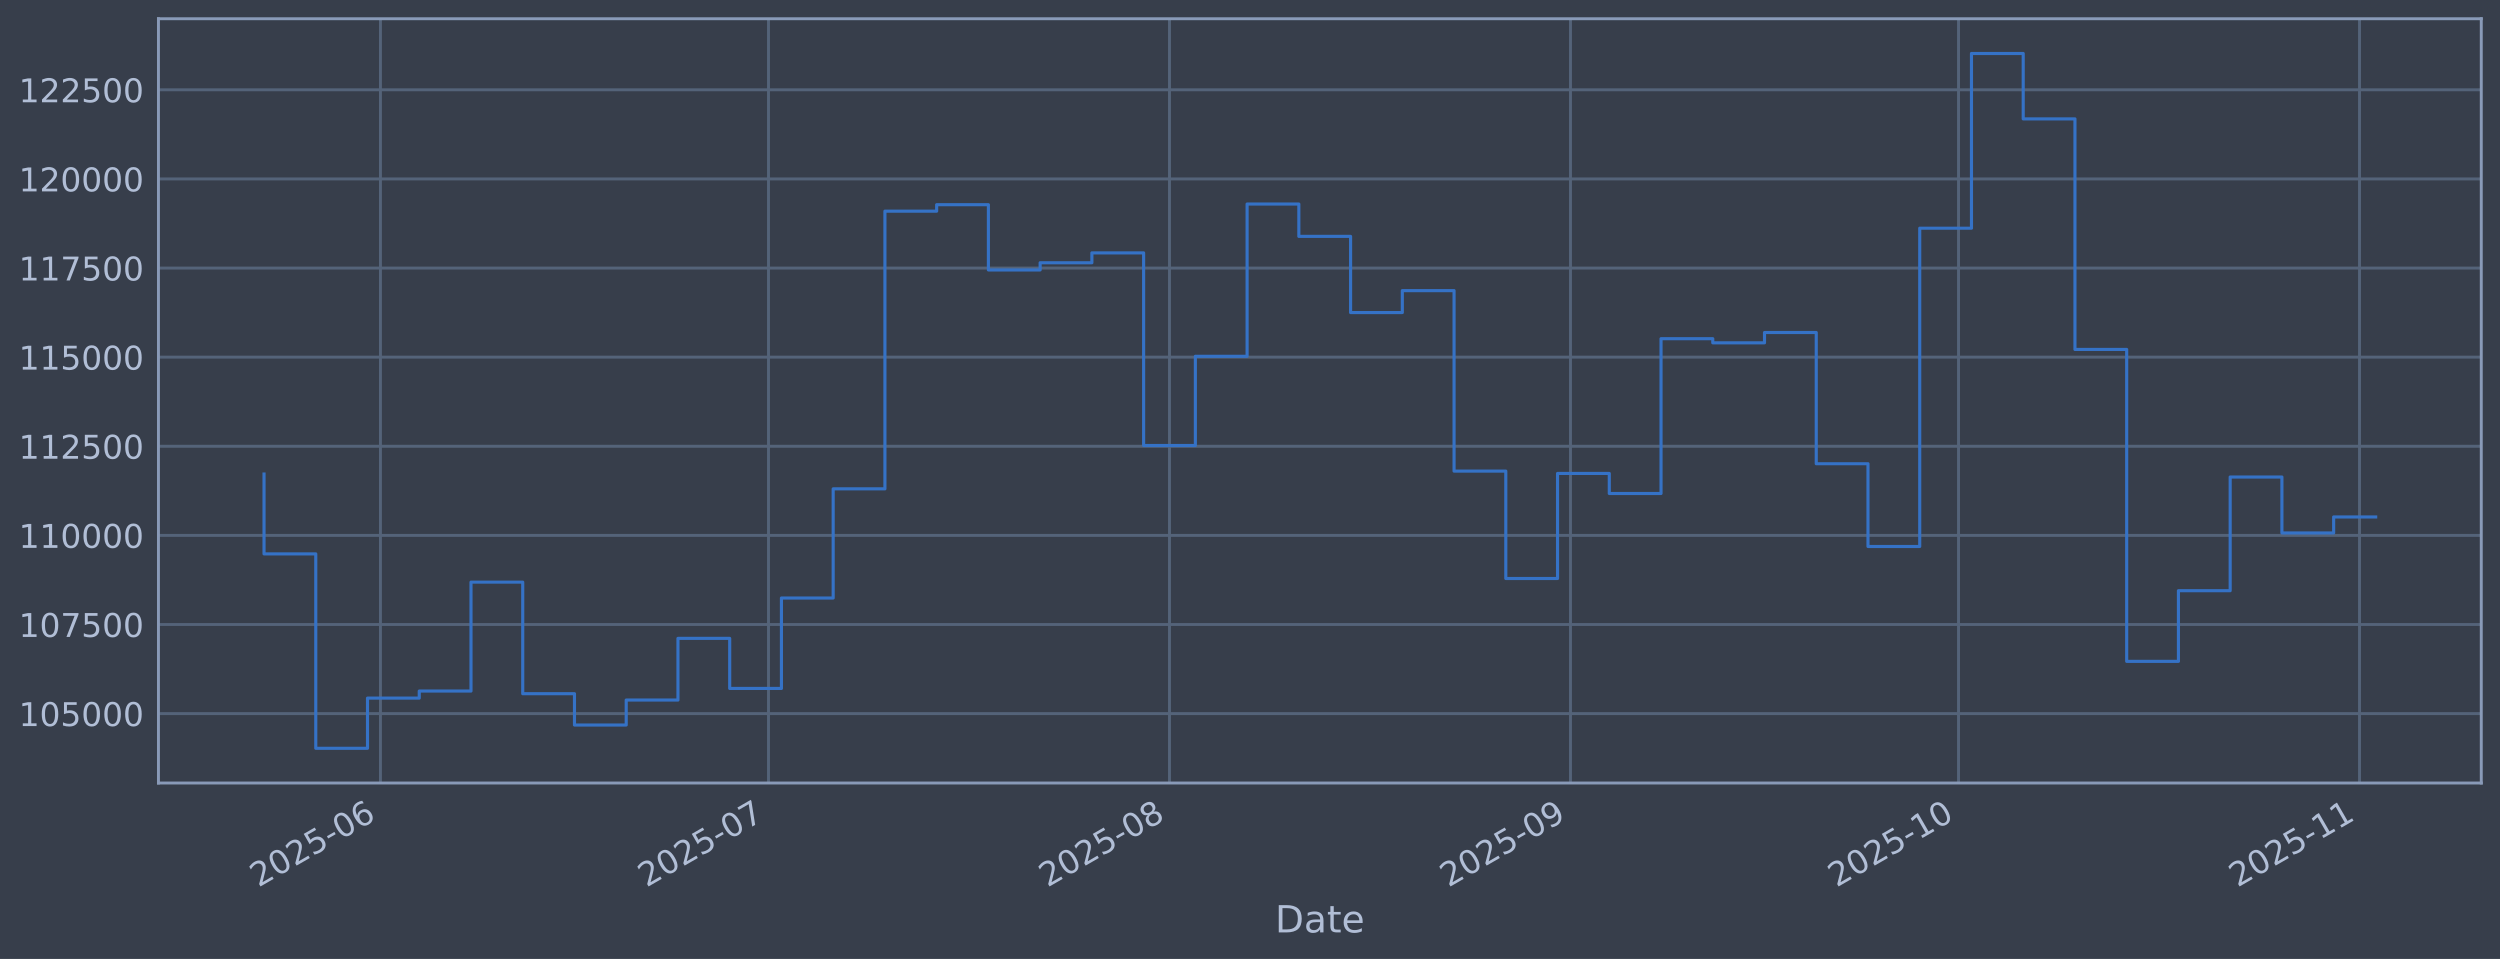
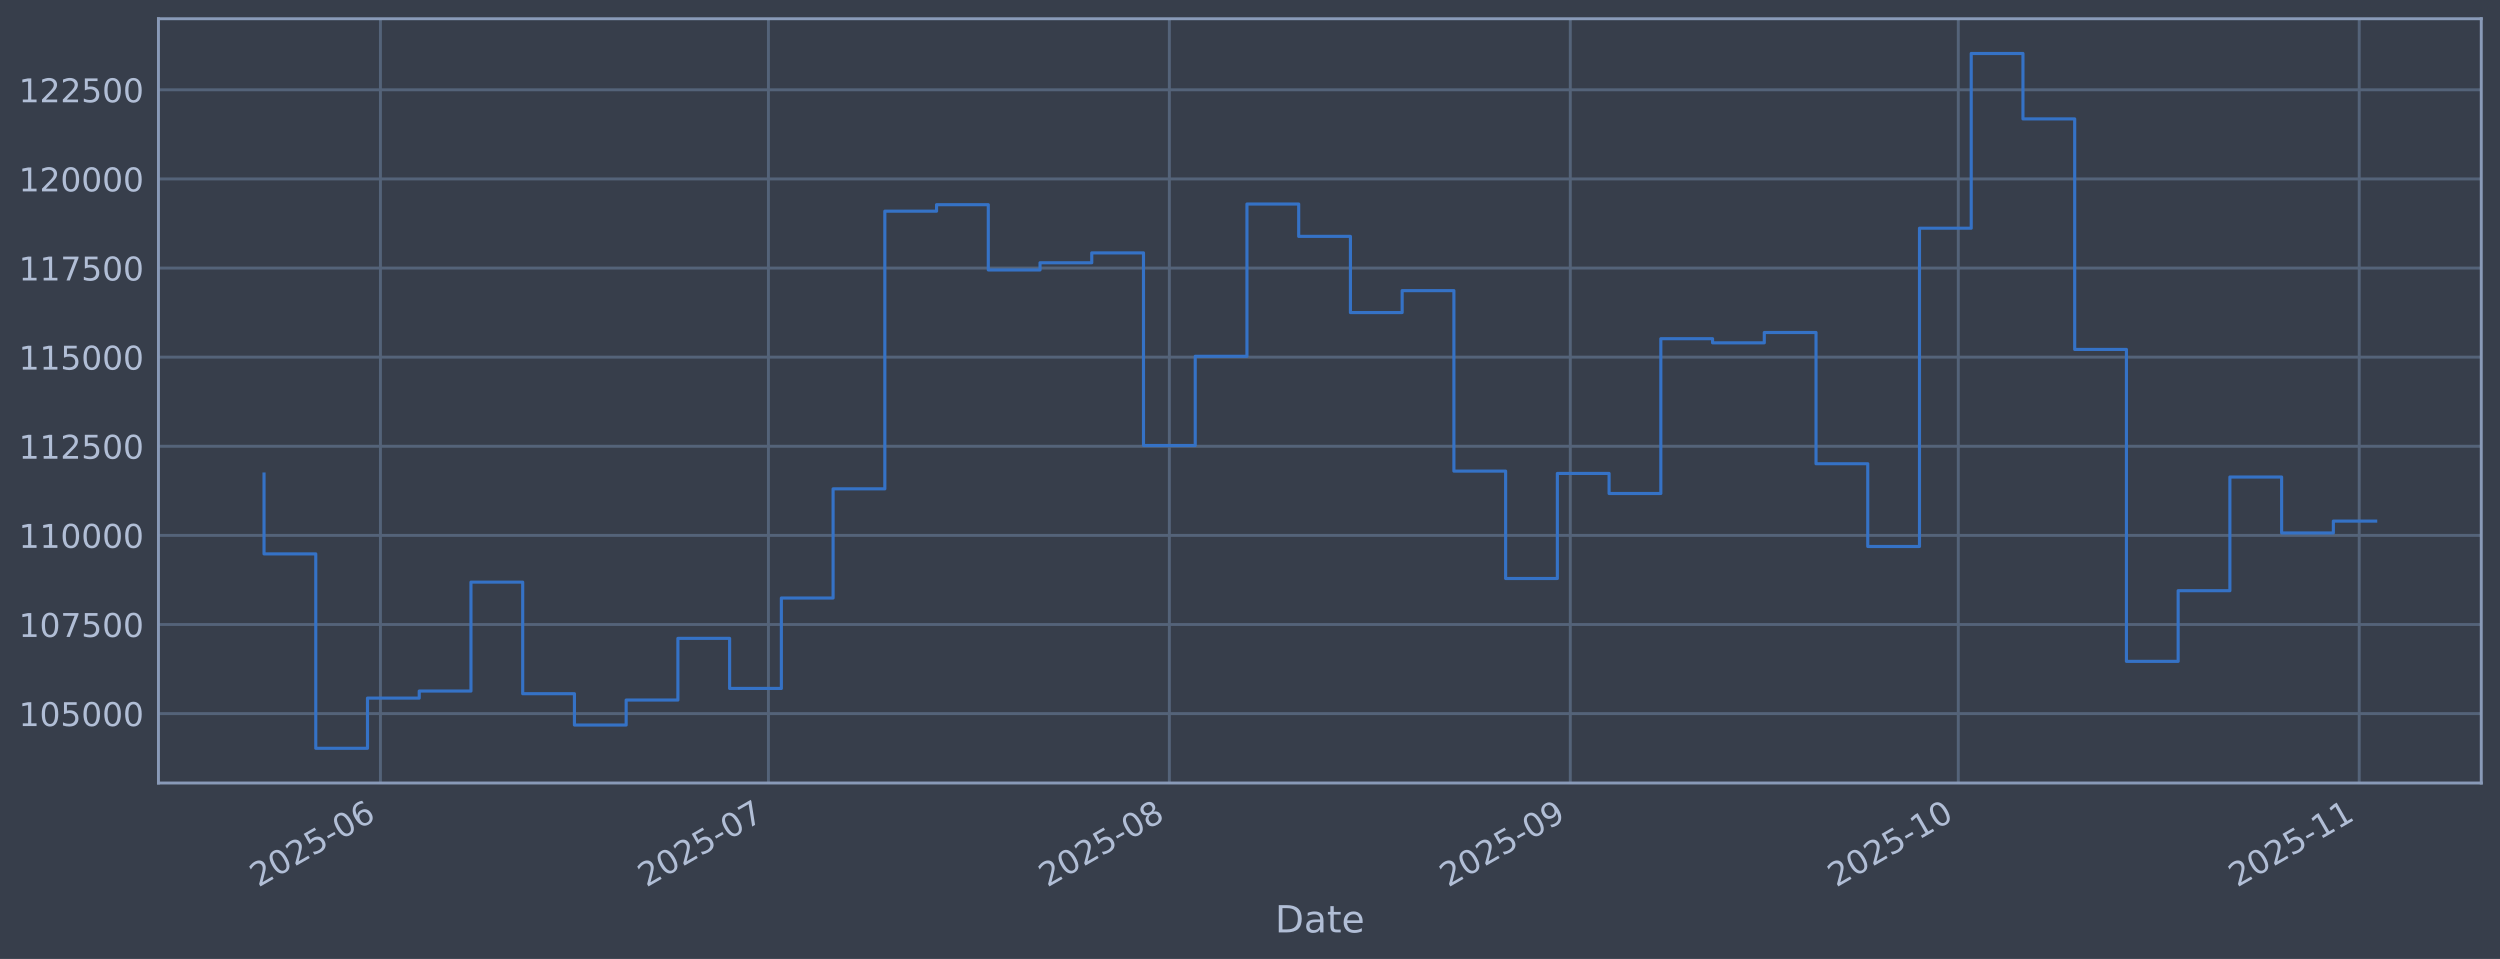
<svg xmlns="http://www.w3.org/2000/svg" xmlns:xlink="http://www.w3.org/1999/xlink" width="960.9pt" height="368.58pt" viewBox="0 0 960.9 368.58" version="1.1">
  <defs>
    <style type="text/css">*{stroke-linejoin: round; stroke-linecap: butt}</style>
  </defs>
  <g id="figure_1">
    <g id="patch_1">
      <path d="M 0 368.58  L 960.9 368.58  L 960.9 0  L 0 0  z " style="fill: #373e4b" />
    </g>
    <g id="axes_1">
      <g id="patch_2">
        <path d="M 60.901 300.96  L 953.701 300.96  L 953.701 7.2  L 60.901 7.2  z " style="fill: #373e4b" />
      </g>
      <g id="matplotlib.axis_1">
        <g id="xtick_1">
          <g id="line2d_1">
-             <path d="M 146.228 300.96  L 146.228 7.2  " clip-path="url(#pa64e6cec29)" style="fill: none; stroke: #546379; stroke-width: 1.12; stroke-linecap: square" />
+             <path d="M 146.222 300.96  L 146.222 7.2  " clip-path="url(#p7aa065a588)" style="fill: none; stroke: #546379; stroke-width: 1.12; stroke-linecap: square" />
          </g>
          <g id="line2d_2" />
          <g id="text_1">
-             <g style="fill: #b1bed6" transform="translate(99.32475 341.1745) rotate(-30) scale(0.126 -0.126)">
+             <g style="fill: #b1bed6" transform="translate(99.31834 341.1745) rotate(-30) scale(0.126 -0.126)">
              <defs>
                <path id="DejaVuSans-32" d="M 1228 531  L 3431 531  L 3431 0  L 469 0  L 469 531  Q 828 903 1448 1529  Q 2069 2156 2228 2338  Q 2531 2678 2651 2914  Q 2772 3150 2772 3378  Q 2772 3750 2511 3984  Q 2250 4219 1831 4219  Q 1534 4219 1204 4116  Q 875 4013 500 3803  L 500 4441  Q 881 4594 1212 4672  Q 1544 4750 1819 4750  Q 2544 4750 2975 4387  Q 3406 4025 3406 3419  Q 3406 3131 3298 2873  Q 3191 2616 2906 2266  Q 2828 2175 2409 1742  Q 1991 1309 1228 531  z " transform="scale(0.015625)" />
                <path id="DejaVuSans-30" d="M 2034 4250  Q 1547 4250 1301 3770  Q 1056 3291 1056 2328  Q 1056 1369 1301 889  Q 1547 409 2034 409  Q 2525 409 2770 889  Q 3016 1369 3016 2328  Q 3016 3291 2770 3770  Q 2525 4250 2034 4250  z M 2034 4750  Q 2819 4750 3233 4129  Q 3647 3509 3647 2328  Q 3647 1150 3233 529  Q 2819 -91 2034 -91  Q 1250 -91 836 529  Q 422 1150 422 2328  Q 422 3509 836 4129  Q 1250 4750 2034 4750  z " transform="scale(0.015625)" />
                <path id="DejaVuSans-35" d="M 691 4666  L 3169 4666  L 3169 4134  L 1269 4134  L 1269 2991  Q 1406 3038 1543 3061  Q 1681 3084 1819 3084  Q 2600 3084 3056 2656  Q 3513 2228 3513 1497  Q 3513 744 3044 326  Q 2575 -91 1722 -91  Q 1428 -91 1123 -41  Q 819 9 494 109  L 494 744  Q 775 591 1075 516  Q 1375 441 1709 441  Q 2250 441 2565 725  Q 2881 1009 2881 1497  Q 2881 1984 2565 2268  Q 2250 2553 1709 2553  Q 1456 2553 1204 2497  Q 953 2441 691 2322  L 691 4666  z " transform="scale(0.015625)" />
                <path id="DejaVuSans-2d" d="M 313 2009  L 1997 2009  L 1997 1497  L 313 1497  L 313 2009  z " transform="scale(0.015625)" />
                <path id="DejaVuSans-36" d="M 2113 2584  Q 1688 2584 1439 2293  Q 1191 2003 1191 1497  Q 1191 994 1439 701  Q 1688 409 2113 409  Q 2538 409 2786 701  Q 3034 994 3034 1497  Q 3034 2003 2786 2293  Q 2538 2584 2113 2584  z M 3366 4563  L 3366 3988  Q 3128 4100 2886 4159  Q 2644 4219 2406 4219  Q 1781 4219 1451 3797  Q 1122 3375 1075 2522  Q 1259 2794 1537 2939  Q 1816 3084 2150 3084  Q 2853 3084 3261 2657  Q 3669 2231 3669 1497  Q 3669 778 3244 343  Q 2819 -91 2113 -91  Q 1303 -91 875 529  Q 447 1150 447 2328  Q 447 3434 972 4092  Q 1497 4750 2381 4750  Q 2619 4750 2861 4703  Q 3103 4656 3366 4563  z " transform="scale(0.015625)" />
              </defs>
              <use xlink:href="#DejaVuSans-32" />
              <use xlink:href="#DejaVuSans-30" transform="translate(63.62305 0)" />
              <use xlink:href="#DejaVuSans-32" transform="translate(127.2461 0)" />
              <use xlink:href="#DejaVuSans-35" transform="translate(190.8691 0)" />
              <use xlink:href="#DejaVuSans-2d" transform="translate(254.4922 0)" />
              <use xlink:href="#DejaVuSans-30" transform="translate(290.5762 0)" />
              <use xlink:href="#DejaVuSans-36" transform="translate(354.1992 0)" />
            </g>
          </g>
        </g>
        <g id="xtick_2">
          <g id="line2d_3">
-             <path d="M 295.38 300.96  L 295.38 7.2  " clip-path="url(#pa64e6cec29)" style="fill: none; stroke: #546379; stroke-width: 1.12; stroke-linecap: square" />
+             <path d="M 295.353 300.96  L 295.353 7.2  " clip-path="url(#p7aa065a588)" style="fill: none; stroke: #546379; stroke-width: 1.12; stroke-linecap: square" />
          </g>
          <g id="line2d_4" />
          <g id="text_2">
-             <g style="fill: #b1bed6" transform="translate(248.4771 341.1745) rotate(-30) scale(0.126 -0.126)">
+             <g style="fill: #b1bed6" transform="translate(248.4493 341.1745) rotate(-30) scale(0.126 -0.126)">
              <defs>
                <path id="DejaVuSans-37" d="M 525 4666  L 3525 4666  L 3525 4397  L 1831 0  L 1172 0  L 2766 4134  L 525 4134  L 525 4666  z " transform="scale(0.015625)" />
              </defs>
              <use xlink:href="#DejaVuSans-32" />
              <use xlink:href="#DejaVuSans-30" transform="translate(63.62305 0)" />
              <use xlink:href="#DejaVuSans-32" transform="translate(127.2461 0)" />
              <use xlink:href="#DejaVuSans-35" transform="translate(190.8691 0)" />
              <use xlink:href="#DejaVuSans-2d" transform="translate(254.4922 0)" />
              <use xlink:href="#DejaVuSans-30" transform="translate(290.5762 0)" />
              <use xlink:href="#DejaVuSans-37" transform="translate(354.1992 0)" />
            </g>
          </g>
        </g>
        <g id="xtick_3">
          <g id="line2d_5">
-             <path d="M 449.504 300.96  L 449.504 7.2  " clip-path="url(#pa64e6cec29)" style="fill: none; stroke: #546379; stroke-width: 1.12; stroke-linecap: square" />
+             <path d="M 449.455 300.96  L 449.455 7.2  " clip-path="url(#p7aa065a588)" style="fill: none; stroke: #546379; stroke-width: 1.12; stroke-linecap: square" />
          </g>
          <g id="line2d_6" />
          <g id="text_3">
-             <g style="fill: #b1bed6" transform="translate(402.6012 341.1745) rotate(-30) scale(0.126 -0.126)">
+             <g style="fill: #b1bed6" transform="translate(402.5513 341.1745) rotate(-30) scale(0.126 -0.126)">
              <defs>
                <path id="DejaVuSans-38" d="M 2034 2216  Q 1584 2216 1326 1975  Q 1069 1734 1069 1313  Q 1069 891 1326 650  Q 1584 409 2034 409  Q 2484 409 2743 651  Q 3003 894 3003 1313  Q 3003 1734 2745 1975  Q 2488 2216 2034 2216  z M 1403 2484  Q 997 2584 770 2862  Q 544 3141 544 3541  Q 544 4100 942 4425  Q 1341 4750 2034 4750  Q 2731 4750 3128 4425  Q 3525 4100 3525 3541  Q 3525 3141 3298 2862  Q 3072 2584 2669 2484  Q 3125 2378 3379 2068  Q 3634 1759 3634 1313  Q 3634 634 3220 271  Q 2806 -91 2034 -91  Q 1263 -91 848 271  Q 434 634 434 1313  Q 434 1759 690 2068  Q 947 2378 1403 2484  z M 1172 3481  Q 1172 3119 1398 2916  Q 1625 2713 2034 2713  Q 2441 2713 2670 2916  Q 2900 3119 2900 3481  Q 2900 3844 2670 4047  Q 2441 4250 2034 4250  Q 1625 4250 1398 4047  Q 1172 3844 1172 3481  z " transform="scale(0.015625)" />
              </defs>
              <use xlink:href="#DejaVuSans-32" />
              <use xlink:href="#DejaVuSans-30" transform="translate(63.62305 0)" />
              <use xlink:href="#DejaVuSans-32" transform="translate(127.2461 0)" />
              <use xlink:href="#DejaVuSans-35" transform="translate(190.8691 0)" />
              <use xlink:href="#DejaVuSans-2d" transform="translate(254.4922 0)" />
              <use xlink:href="#DejaVuSans-30" transform="translate(290.5762 0)" />
              <use xlink:href="#DejaVuSans-38" transform="translate(354.1992 0)" />
            </g>
          </g>
        </g>
        <g id="xtick_4">
          <g id="line2d_7">
-             <path d="M 603.629 300.96  L 603.629 7.2  " clip-path="url(#pa64e6cec29)" style="fill: none; stroke: #546379; stroke-width: 1.12; stroke-linecap: square" />
+             <path d="M 603.557 300.96  L 603.557 7.2  " clip-path="url(#p7aa065a588)" style="fill: none; stroke: #546379; stroke-width: 1.12; stroke-linecap: square" />
          </g>
          <g id="line2d_8" />
          <g id="text_4">
-             <g style="fill: #b1bed6" transform="translate(556.7253 341.1745) rotate(-30) scale(0.126 -0.126)">
+             <g style="fill: #b1bed6" transform="translate(556.6533 341.1745) rotate(-30) scale(0.126 -0.126)">
              <defs>
                <path id="DejaVuSans-39" d="M 703 97  L 703 672  Q 941 559 1184 500  Q 1428 441 1663 441  Q 2288 441 2617 861  Q 2947 1281 2994 2138  Q 2813 1869 2534 1725  Q 2256 1581 1919 1581  Q 1219 1581 811 2004  Q 403 2428 403 3163  Q 403 3881 828 4315  Q 1253 4750 1959 4750  Q 2769 4750 3195 4129  Q 3622 3509 3622 2328  Q 3622 1225 3098 567  Q 2575 -91 1691 -91  Q 1453 -91 1209 -44  Q 966 3 703 97  z M 1959 2075  Q 2384 2075 2632 2365  Q 2881 2656 2881 3163  Q 2881 3666 2632 3958  Q 2384 4250 1959 4250  Q 1534 4250 1286 3958  Q 1038 3666 1038 3163  Q 1038 2656 1286 2365  Q 1534 2075 1959 2075  z " transform="scale(0.015625)" />
              </defs>
              <use xlink:href="#DejaVuSans-32" />
              <use xlink:href="#DejaVuSans-30" transform="translate(63.62305 0)" />
              <use xlink:href="#DejaVuSans-32" transform="translate(127.2461 0)" />
              <use xlink:href="#DejaVuSans-35" transform="translate(190.8691 0)" />
              <use xlink:href="#DejaVuSans-2d" transform="translate(254.4922 0)" />
              <use xlink:href="#DejaVuSans-30" transform="translate(290.5762 0)" />
              <use xlink:href="#DejaVuSans-39" transform="translate(354.1992 0)" />
            </g>
          </g>
        </g>
        <g id="xtick_5">
          <g id="line2d_9">
-             <path d="M 752.781 300.96  L 752.781 7.2  " clip-path="url(#pa64e6cec29)" style="fill: none; stroke: #546379; stroke-width: 1.12; stroke-linecap: square" />
+             <path d="M 752.688 300.96  L 752.688 7.2  " clip-path="url(#p7aa065a588)" style="fill: none; stroke: #546379; stroke-width: 1.12; stroke-linecap: square" />
          </g>
          <g id="line2d_10" />
          <g id="text_5">
-             <g style="fill: #b1bed6" transform="translate(705.8776 341.1745) rotate(-30) scale(0.126 -0.126)">
+             <g style="fill: #b1bed6" transform="translate(705.7843 341.1745) rotate(-30) scale(0.126 -0.126)">
              <defs>
                <path id="DejaVuSans-31" d="M 794 531  L 1825 531  L 1825 4091  L 703 3866  L 703 4441  L 1819 4666  L 2450 4666  L 2450 531  L 3481 531  L 3481 0  L 794 0  L 794 531  z " transform="scale(0.015625)" />
              </defs>
              <use xlink:href="#DejaVuSans-32" />
              <use xlink:href="#DejaVuSans-30" transform="translate(63.62305 0)" />
              <use xlink:href="#DejaVuSans-32" transform="translate(127.2461 0)" />
              <use xlink:href="#DejaVuSans-35" transform="translate(190.8691 0)" />
              <use xlink:href="#DejaVuSans-2d" transform="translate(254.4922 0)" />
              <use xlink:href="#DejaVuSans-31" transform="translate(290.5762 0)" />
              <use xlink:href="#DejaVuSans-30" transform="translate(354.1992 0)" />
            </g>
          </g>
        </g>
        <g id="xtick_6">
          <g id="line2d_11">
-             <path d="M 906.905 300.96  L 906.905 7.2  " clip-path="url(#pa64e6cec29)" style="fill: none; stroke: #546379; stroke-width: 1.12; stroke-linecap: square" />
+             <path d="M 906.79 300.96  L 906.79 7.2  " clip-path="url(#p7aa065a588)" style="fill: none; stroke: #546379; stroke-width: 1.12; stroke-linecap: square" />
          </g>
          <g id="line2d_12" />
          <g id="text_6">
-             <g style="fill: #b1bed6" transform="translate(860.0017 341.1745) rotate(-30) scale(0.126 -0.126)">
+             <g style="fill: #b1bed6" transform="translate(859.8863 341.1745) rotate(-30) scale(0.126 -0.126)">
              <use xlink:href="#DejaVuSans-32" />
              <use xlink:href="#DejaVuSans-30" transform="translate(63.62305 0)" />
              <use xlink:href="#DejaVuSans-32" transform="translate(127.2461 0)" />
              <use xlink:href="#DejaVuSans-35" transform="translate(190.8691 0)" />
              <use xlink:href="#DejaVuSans-2d" transform="translate(254.4922 0)" />
              <use xlink:href="#DejaVuSans-31" transform="translate(290.5762 0)" />
              <use xlink:href="#DejaVuSans-31" transform="translate(354.1992 0)" />
            </g>
          </g>
        </g>
        <g id="text_7">
          <g style="fill: #b1bed6" transform="translate(490.0914 358.3856) scale(0.144 -0.144)">
            <defs>
              <path id="DejaVuSans-44" d="M 1259 4147  L 1259 519  L 2022 519  Q 2988 519 3436 956  Q 3884 1394 3884 2338  Q 3884 3275 3436 3711  Q 2988 4147 2022 4147  L 1259 4147  z M 628 4666  L 1925 4666  Q 3281 4666 3915 4102  Q 4550 3538 4550 2338  Q 4550 1131 3912 565  Q 3275 0 1925 0  L 628 0  L 628 4666  z " transform="scale(0.015625)" />
              <path id="DejaVuSans-61" d="M 2194 1759  Q 1497 1759 1228 1600  Q 959 1441 959 1056  Q 959 750 1161 570  Q 1363 391 1709 391  Q 2188 391 2477 730  Q 2766 1069 2766 1631  L 2766 1759  L 2194 1759  z M 3341 1997  L 3341 0  L 2766 0  L 2766 531  Q 2569 213 2275 61  Q 1981 -91 1556 -91  Q 1019 -91 701 211  Q 384 513 384 1019  Q 384 1609 779 1909  Q 1175 2209 1959 2209  L 2766 2209  L 2766 2266  Q 2766 2663 2505 2880  Q 2244 3097 1772 3097  Q 1472 3097 1187 3025  Q 903 2953 641 2809  L 641 3341  Q 956 3463 1253 3523  Q 1550 3584 1831 3584  Q 2591 3584 2966 3190  Q 3341 2797 3341 1997  z " transform="scale(0.015625)" />
              <path id="DejaVuSans-74" d="M 1172 4494  L 1172 3500  L 2356 3500  L 2356 3053  L 1172 3053  L 1172 1153  Q 1172 725 1289 603  Q 1406 481 1766 481  L 2356 481  L 2356 0  L 1766 0  Q 1100 0 847 248  Q 594 497 594 1153  L 594 3053  L 172 3053  L 172 3500  L 594 3500  L 594 4494  L 1172 4494  z " transform="scale(0.015625)" />
              <path id="DejaVuSans-65" d="M 3597 1894  L 3597 1613  L 953 1613  Q 991 1019 1311 708  Q 1631 397 2203 397  Q 2534 397 2845 478  Q 3156 559 3463 722  L 3463 178  Q 3153 47 2828 -22  Q 2503 -91 2169 -91  Q 1331 -91 842 396  Q 353 884 353 1716  Q 353 2575 817 3079  Q 1281 3584 2069 3584  Q 2775 3584 3186 3129  Q 3597 2675 3597 1894  z M 3022 2063  Q 3016 2534 2758 2815  Q 2500 3097 2075 3097  Q 1594 3097 1305 2825  Q 1016 2553 972 2059  L 3022 2063  z " transform="scale(0.015625)" />
            </defs>
            <use xlink:href="#DejaVuSans-44" />
            <use xlink:href="#DejaVuSans-61" transform="translate(77.00195 0)" />
            <use xlink:href="#DejaVuSans-74" transform="translate(138.2812 0)" />
            <use xlink:href="#DejaVuSans-65" transform="translate(177.4902 0)" />
          </g>
        </g>
      </g>
      <g id="matplotlib.axis_2">
        <g id="ytick_1">
          <g id="line2d_13">
-             <path d="M 60.901 274.286  L 953.701 274.286  " clip-path="url(#pa64e6cec29)" style="fill: none; stroke: #546379; stroke-width: 1.12; stroke-linecap: square" />
+             <path d="M 60.901 274.286  L 953.701 274.286  " clip-path="url(#p7aa065a588)" style="fill: none; stroke: #546379; stroke-width: 1.12; stroke-linecap: square" />
          </g>
          <g id="line2d_14" />
          <g id="text_8">
            <g style="fill: #b1bed6" transform="translate(7.2 279.0725) scale(0.126 -0.126)">
              <use xlink:href="#DejaVuSans-31" />
              <use xlink:href="#DejaVuSans-30" transform="translate(63.62305 0)" />
              <use xlink:href="#DejaVuSans-35" transform="translate(127.2461 0)" />
              <use xlink:href="#DejaVuSans-30" transform="translate(190.8691 0)" />
              <use xlink:href="#DejaVuSans-30" transform="translate(254.4922 0)" />
              <use xlink:href="#DejaVuSans-30" transform="translate(318.1152 0)" />
            </g>
          </g>
        </g>
        <g id="ytick_2">
          <g id="line2d_15">
-             <path d="M 60.901 240.033  L 953.701 240.033  " clip-path="url(#pa64e6cec29)" style="fill: none; stroke: #546379; stroke-width: 1.12; stroke-linecap: square" />
+             <path d="M 60.901 240.033  L 953.701 240.033  " clip-path="url(#p7aa065a588)" style="fill: none; stroke: #546379; stroke-width: 1.12; stroke-linecap: square" />
          </g>
          <g id="line2d_16" />
          <g id="text_9">
            <g style="fill: #b1bed6" transform="translate(7.2 244.8204) scale(0.126 -0.126)">
              <use xlink:href="#DejaVuSans-31" />
              <use xlink:href="#DejaVuSans-30" transform="translate(63.62305 0)" />
              <use xlink:href="#DejaVuSans-37" transform="translate(127.2461 0)" />
              <use xlink:href="#DejaVuSans-35" transform="translate(190.8691 0)" />
              <use xlink:href="#DejaVuSans-30" transform="translate(254.4922 0)" />
              <use xlink:href="#DejaVuSans-30" transform="translate(318.1152 0)" />
            </g>
          </g>
        </g>
        <g id="ytick_3">
          <g id="line2d_17">
-             <path d="M 60.901 205.781  L 953.701 205.781  " clip-path="url(#pa64e6cec29)" style="fill: none; stroke: #546379; stroke-width: 1.12; stroke-linecap: square" />
+             <path d="M 60.901 205.781  L 953.701 205.781  " clip-path="url(#p7aa065a588)" style="fill: none; stroke: #546379; stroke-width: 1.12; stroke-linecap: square" />
          </g>
          <g id="line2d_18" />
          <g id="text_10">
            <g style="fill: #b1bed6" transform="translate(7.2 210.5682) scale(0.126 -0.126)">
              <use xlink:href="#DejaVuSans-31" />
              <use xlink:href="#DejaVuSans-31" transform="translate(63.62305 0)" />
              <use xlink:href="#DejaVuSans-30" transform="translate(127.2461 0)" />
              <use xlink:href="#DejaVuSans-30" transform="translate(190.8691 0)" />
              <use xlink:href="#DejaVuSans-30" transform="translate(254.4922 0)" />
              <use xlink:href="#DejaVuSans-30" transform="translate(318.1152 0)" />
            </g>
          </g>
        </g>
        <g id="ytick_4">
          <g id="line2d_19">
-             <path d="M 60.901 171.529  L 953.701 171.529  " clip-path="url(#pa64e6cec29)" style="fill: none; stroke: #546379; stroke-width: 1.12; stroke-linecap: square" />
+             <path d="M 60.901 171.529  L 953.701 171.529  " clip-path="url(#p7aa065a588)" style="fill: none; stroke: #546379; stroke-width: 1.12; stroke-linecap: square" />
          </g>
          <g id="line2d_20" />
          <g id="text_11">
            <g style="fill: #b1bed6" transform="translate(7.2 176.316) scale(0.126 -0.126)">
              <use xlink:href="#DejaVuSans-31" />
              <use xlink:href="#DejaVuSans-31" transform="translate(63.62305 0)" />
              <use xlink:href="#DejaVuSans-32" transform="translate(127.2461 0)" />
              <use xlink:href="#DejaVuSans-35" transform="translate(190.8691 0)" />
              <use xlink:href="#DejaVuSans-30" transform="translate(254.4922 0)" />
              <use xlink:href="#DejaVuSans-30" transform="translate(318.1152 0)" />
            </g>
          </g>
        </g>
        <g id="ytick_5">
          <g id="line2d_21">
-             <path d="M 60.901 137.277  L 953.701 137.277  " clip-path="url(#pa64e6cec29)" style="fill: none; stroke: #546379; stroke-width: 1.12; stroke-linecap: square" />
+             <path d="M 60.901 137.277  L 953.701 137.277  " clip-path="url(#p7aa065a588)" style="fill: none; stroke: #546379; stroke-width: 1.12; stroke-linecap: square" />
          </g>
          <g id="line2d_22" />
          <g id="text_12">
            <g style="fill: #b1bed6" transform="translate(7.2 142.0639) scale(0.126 -0.126)">
              <use xlink:href="#DejaVuSans-31" />
              <use xlink:href="#DejaVuSans-31" transform="translate(63.62305 0)" />
              <use xlink:href="#DejaVuSans-35" transform="translate(127.2461 0)" />
              <use xlink:href="#DejaVuSans-30" transform="translate(190.8691 0)" />
              <use xlink:href="#DejaVuSans-30" transform="translate(254.4922 0)" />
              <use xlink:href="#DejaVuSans-30" transform="translate(318.1152 0)" />
            </g>
          </g>
        </g>
        <g id="ytick_6">
          <g id="line2d_23">
-             <path d="M 60.901 103.025  L 953.701 103.025  " clip-path="url(#pa64e6cec29)" style="fill: none; stroke: #546379; stroke-width: 1.12; stroke-linecap: square" />
+             <path d="M 60.901 103.025  L 953.701 103.025  " clip-path="url(#p7aa065a588)" style="fill: none; stroke: #546379; stroke-width: 1.12; stroke-linecap: square" />
          </g>
          <g id="line2d_24" />
          <g id="text_13">
            <g style="fill: #b1bed6" transform="translate(7.2 107.8117) scale(0.126 -0.126)">
              <use xlink:href="#DejaVuSans-31" />
              <use xlink:href="#DejaVuSans-31" transform="translate(63.62305 0)" />
              <use xlink:href="#DejaVuSans-37" transform="translate(127.2461 0)" />
              <use xlink:href="#DejaVuSans-35" transform="translate(190.8691 0)" />
              <use xlink:href="#DejaVuSans-30" transform="translate(254.4922 0)" />
              <use xlink:href="#DejaVuSans-30" transform="translate(318.1152 0)" />
            </g>
          </g>
        </g>
        <g id="ytick_7">
          <g id="line2d_25">
-             <path d="M 60.901 68.773  L 953.701 68.773  " clip-path="url(#pa64e6cec29)" style="fill: none; stroke: #546379; stroke-width: 1.12; stroke-linecap: square" />
+             <path d="M 60.901 68.773  L 953.701 68.773  " clip-path="url(#p7aa065a588)" style="fill: none; stroke: #546379; stroke-width: 1.12; stroke-linecap: square" />
          </g>
          <g id="line2d_26" />
          <g id="text_14">
            <g style="fill: #b1bed6" transform="translate(7.2 73.55953) scale(0.126 -0.126)">
              <use xlink:href="#DejaVuSans-31" />
              <use xlink:href="#DejaVuSans-32" transform="translate(63.62305 0)" />
              <use xlink:href="#DejaVuSans-30" transform="translate(127.2461 0)" />
              <use xlink:href="#DejaVuSans-30" transform="translate(190.8691 0)" />
              <use xlink:href="#DejaVuSans-30" transform="translate(254.4922 0)" />
              <use xlink:href="#DejaVuSans-30" transform="translate(318.1152 0)" />
            </g>
          </g>
        </g>
        <g id="ytick_8">
          <g id="line2d_27">
-             <path d="M 60.901 34.52  L 953.701 34.52  " clip-path="url(#pa64e6cec29)" style="fill: none; stroke: #546379; stroke-width: 1.12; stroke-linecap: square" />
+             <path d="M 60.901 34.52  L 953.701 34.52  " clip-path="url(#p7aa065a588)" style="fill: none; stroke: #546379; stroke-width: 1.12; stroke-linecap: square" />
          </g>
          <g id="line2d_28" />
          <g id="text_15">
            <g style="fill: #b1bed6" transform="translate(7.2 39.30736) scale(0.126 -0.126)">
              <use xlink:href="#DejaVuSans-31" />
              <use xlink:href="#DejaVuSans-32" transform="translate(63.62305 0)" />
              <use xlink:href="#DejaVuSans-32" transform="translate(127.2461 0)" />
              <use xlink:href="#DejaVuSans-35" transform="translate(190.8691 0)" />
              <use xlink:href="#DejaVuSans-30" transform="translate(254.4922 0)" />
              <use xlink:href="#DejaVuSans-30" transform="translate(318.1152 0)" />
            </g>
          </g>
        </g>
      </g>
      <g id="line2d_29">
-         <path d="M 101.482 182.186  L 101.482 212.888  L 121.369 212.888  L 121.369 287.607  L 141.256 287.607  L 141.256 268.333  L 161.143 268.333  L 161.143 265.613  L 181.03 265.613  L 181.03 223.75  L 200.917 223.75  L 200.917 266.631  L 220.804 266.631  L 220.804 278.665  L 240.691 278.665  L 240.691 269.075  L 260.578 269.075  L 260.578 245.372  L 280.465 245.372  L 280.465 264.615  L 300.352 264.615  L 300.352 229.852  L 320.239 229.852  L 320.239 187.898  L 340.126 187.898  L 340.126 81.166  L 360.013 81.166  L 360.013 78.68  L 379.9 78.68  L 379.9 103.754  L 399.787 103.754  L 399.787 100.992  L 419.674 100.992  L 419.674 97.194  L 439.561 97.194  L 439.561 171.232  L 459.448 171.232  L 459.448 136.942  L 479.335 136.942  L 479.335 78.426  L 499.222 78.426  L 499.222 90.86  L 519.109 90.86  L 519.109 120.135  L 538.996 120.135  L 538.996 111.698  L 558.883 111.698  L 558.883 181.072  L 578.77 181.072  L 578.77 222.348  L 598.657 222.348  L 598.657 181.975  L 618.544 181.975  L 618.544 189.676  L 638.431 189.676  L 638.431 130.184  L 658.318 130.184  L 658.318 131.764  L 678.205 131.764  L 678.205 127.804  L 698.092 127.804  L 698.092 178.239  L 717.979 178.239  L 717.979 210.044  L 737.866 210.044  L 737.866 87.711  L 757.753 87.711  L 757.753 20.553  L 777.64 20.553  L 777.64 45.695  L 797.527 45.695  L 797.527 134.311  L 817.414 134.311  L 817.414 254.199  L 837.301 254.199  L 837.301 227.044  L 857.188 227.044  L 857.188 183.344  L 877.074 183.344  L 877.074 204.842  L 896.961 204.842  L 896.961 198.699  L 913.119 198.699  " clip-path="url(#pa64e6cec29)" style="fill: none; stroke: #3572c6; stroke-width: 1.2; stroke-linecap: square" />
+         <path d="M 101.482 182.186  L 101.482 212.888  L 121.366 212.888  L 121.366 287.607  L 141.251 287.607  L 141.251 268.333  L 161.135 268.333  L 161.135 265.613  L 181.019 265.613  L 181.019 223.75  L 200.903 223.75  L 200.903 266.631  L 220.787 266.631  L 220.787 278.665  L 240.671 278.665  L 240.671 269.075  L 260.555 269.075  L 260.555 245.372  L 280.439 245.372  L 280.439 264.615  L 300.324 264.615  L 300.324 229.852  L 320.208 229.852  L 320.208 187.898  L 340.092 187.898  L 340.092 81.166  L 359.976 81.166  L 359.976 78.68  L 379.86 78.68  L 379.86 103.754  L 399.744 103.754  L 399.744 100.992  L 419.628 100.992  L 419.628 97.194  L 439.513 97.194  L 439.513 171.232  L 459.397 171.232  L 459.397 136.942  L 479.281 136.942  L 479.281 78.426  L 499.165 78.426  L 499.165 90.86  L 519.049 90.86  L 519.049 120.135  L 538.933 120.135  L 538.933 111.698  L 558.817 111.698  L 558.817 181.072  L 578.701 181.072  L 578.701 222.348  L 598.586 222.348  L 598.586 181.975  L 618.47 181.975  L 618.47 189.676  L 638.354 189.676  L 638.354 130.184  L 658.238 130.184  L 658.238 131.764  L 678.122 131.764  L 678.122 127.804  L 698.006 127.804  L 698.006 178.239  L 717.89 178.239  L 717.89 210.044  L 737.774 210.044  L 737.774 87.711  L 757.659 87.711  L 757.659 20.553  L 777.543 20.553  L 777.543 45.695  L 797.427 45.695  L 797.427 134.311  L 817.311 134.311  L 817.311 254.199  L 837.195 254.199  L 837.195 227.044  L 857.079 227.044  L 857.079 183.344  L 876.963 183.344  L 876.963 204.842  L 896.847 204.842  L 896.847 200.283  L 913.119 200.283  " clip-path="url(#p7aa065a588)" style="fill: none; stroke: #3572c6; stroke-width: 1.2; stroke-linecap: square" />
      </g>
      <g id="patch_3">
        <path d="M 60.901 300.96  L 60.901 7.2  " style="fill: none; stroke: #899ab8; stroke-width: 1.12; stroke-linejoin: miter; stroke-linecap: square" />
      </g>
      <g id="patch_4">
        <path d="M 953.701 300.96  L 953.701 7.2  " style="fill: none; stroke: #899ab8; stroke-width: 1.12; stroke-linejoin: miter; stroke-linecap: square" />
      </g>
      <g id="patch_5">
        <path d="M 60.901 300.96  L 953.701 300.96  " style="fill: none; stroke: #899ab8; stroke-width: 1.12; stroke-linejoin: miter; stroke-linecap: square" />
      </g>
      <g id="patch_6">
        <path d="M 60.901 7.2  L 953.701 7.2  " style="fill: none; stroke: #899ab8; stroke-width: 1.12; stroke-linejoin: miter; stroke-linecap: square" />
      </g>
    </g>
  </g>
  <defs>
-     <clipPath id="pa64e6cec29">
+     <clipPath id="p7aa065a588">
      <rect x="60.901" y="7.2" width="892.8" height="293.76" />
    </clipPath>
  </defs>
</svg>
